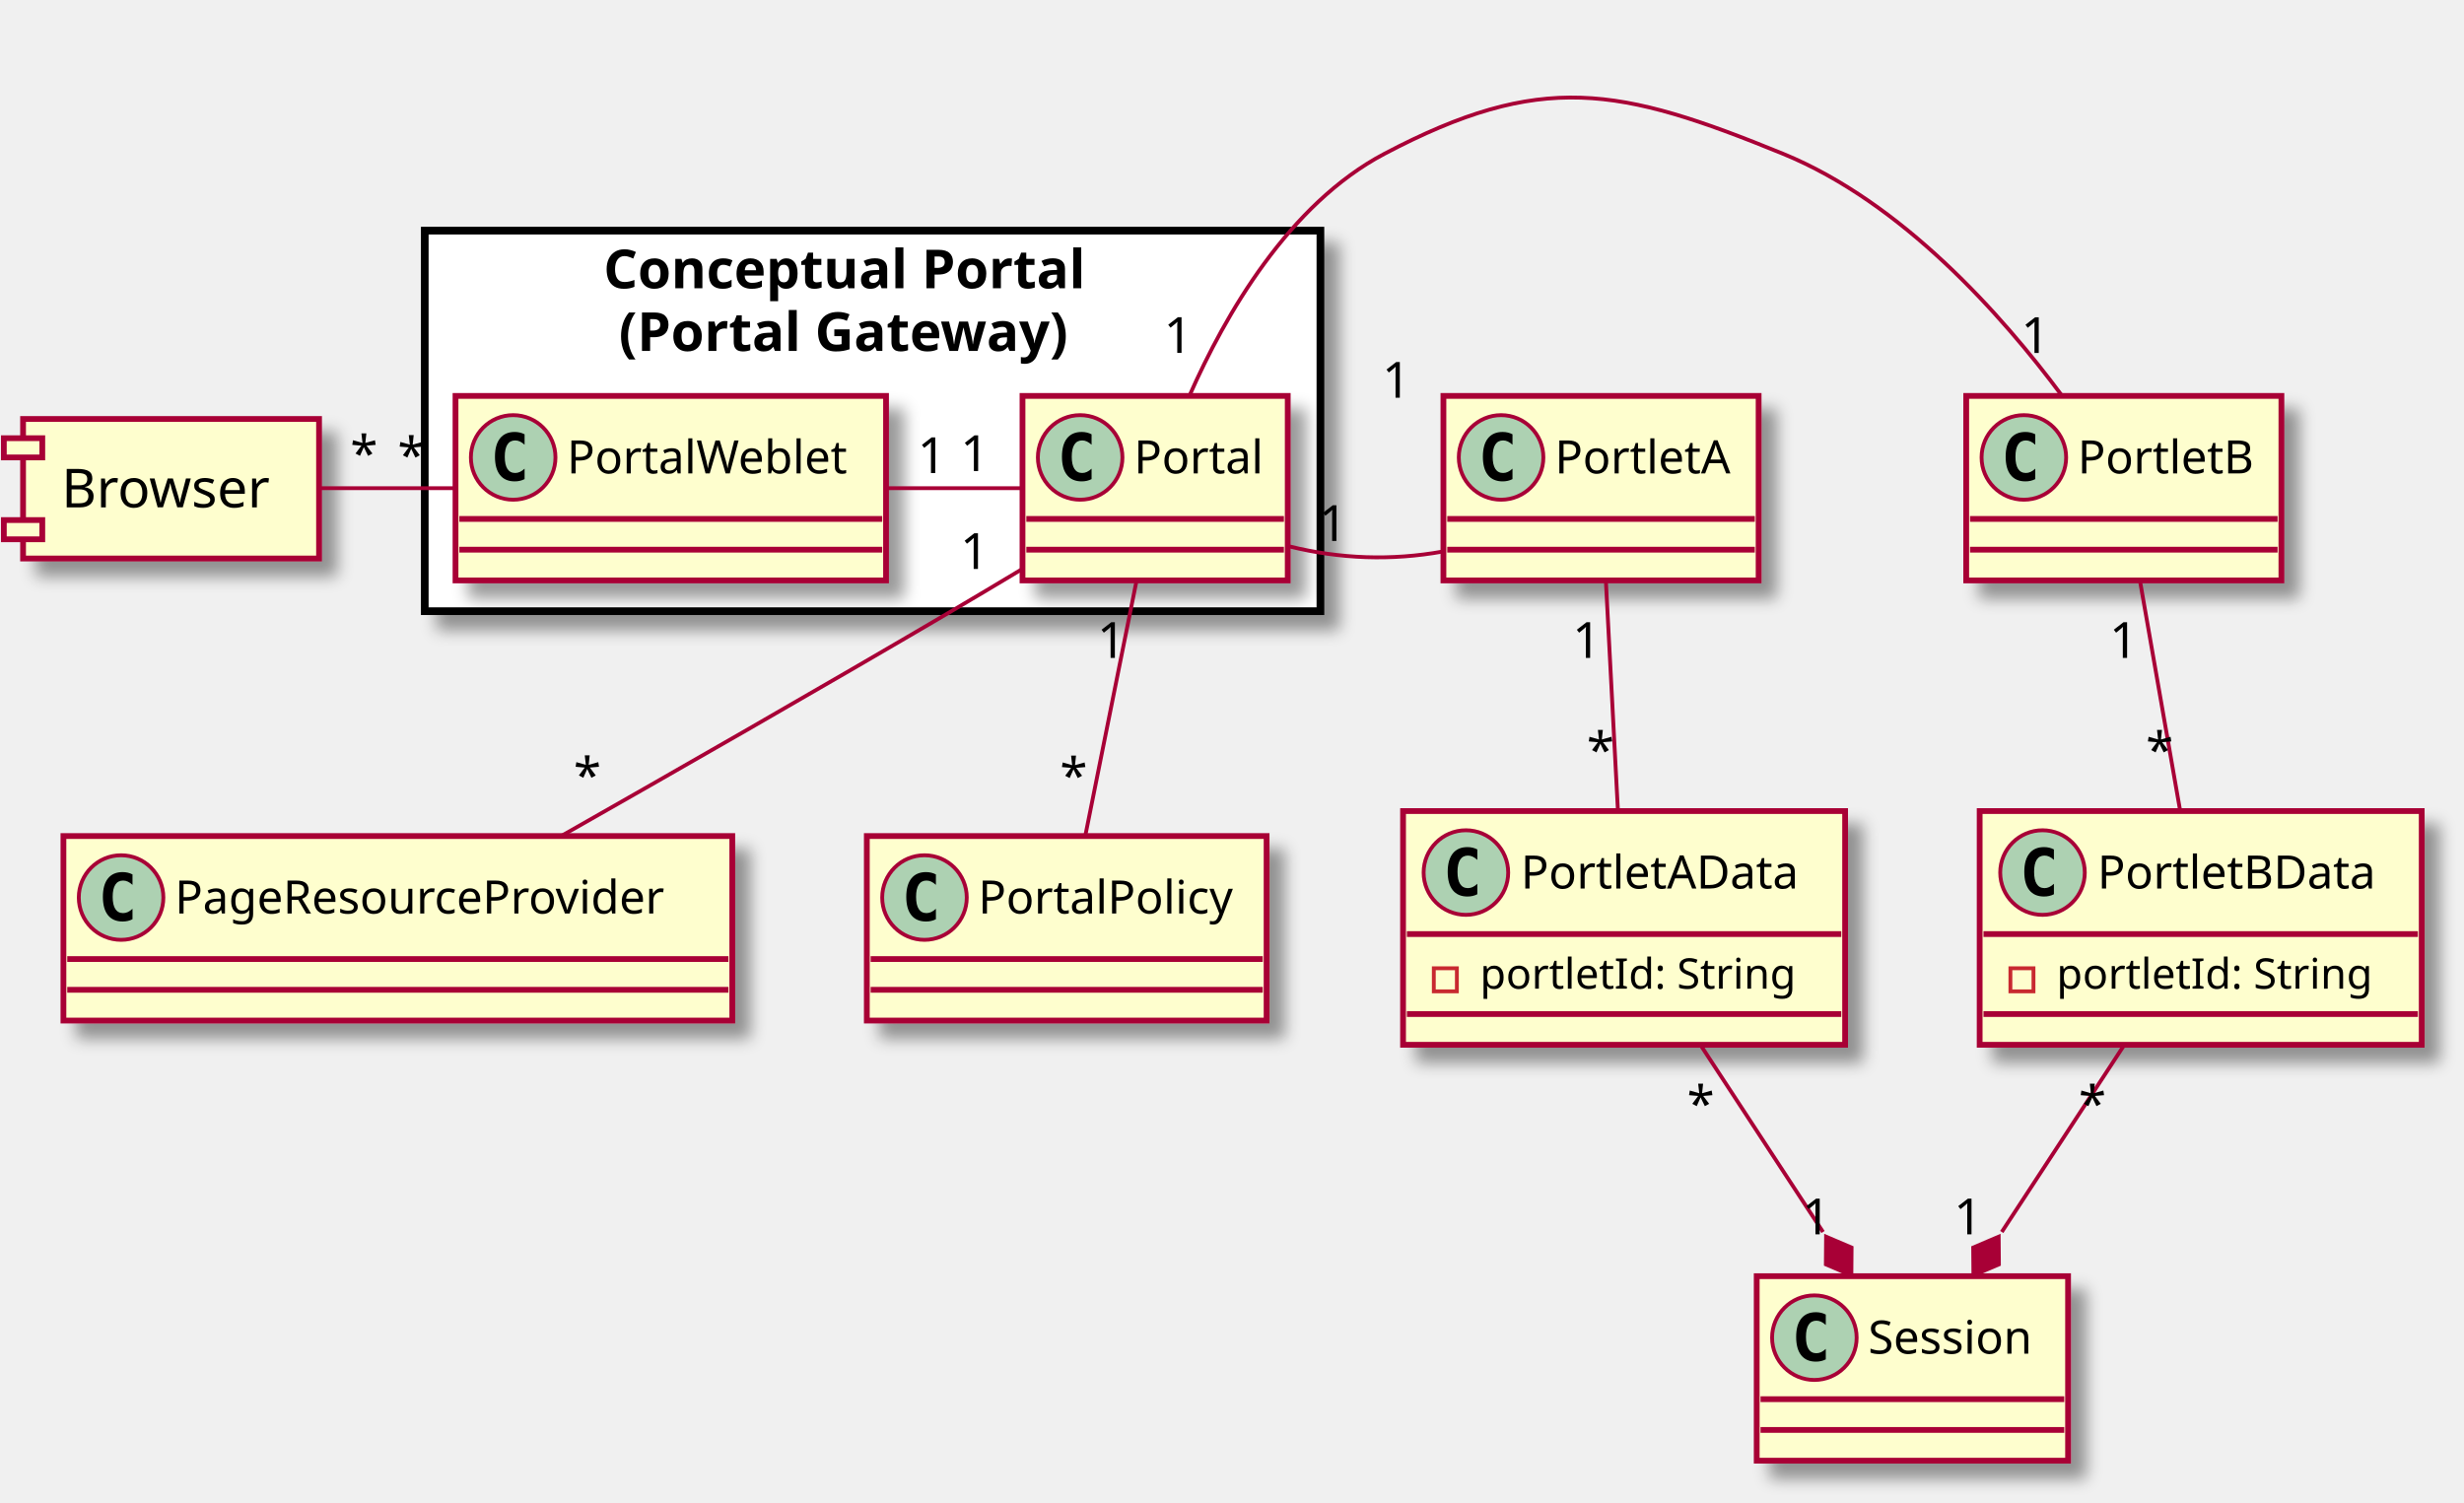
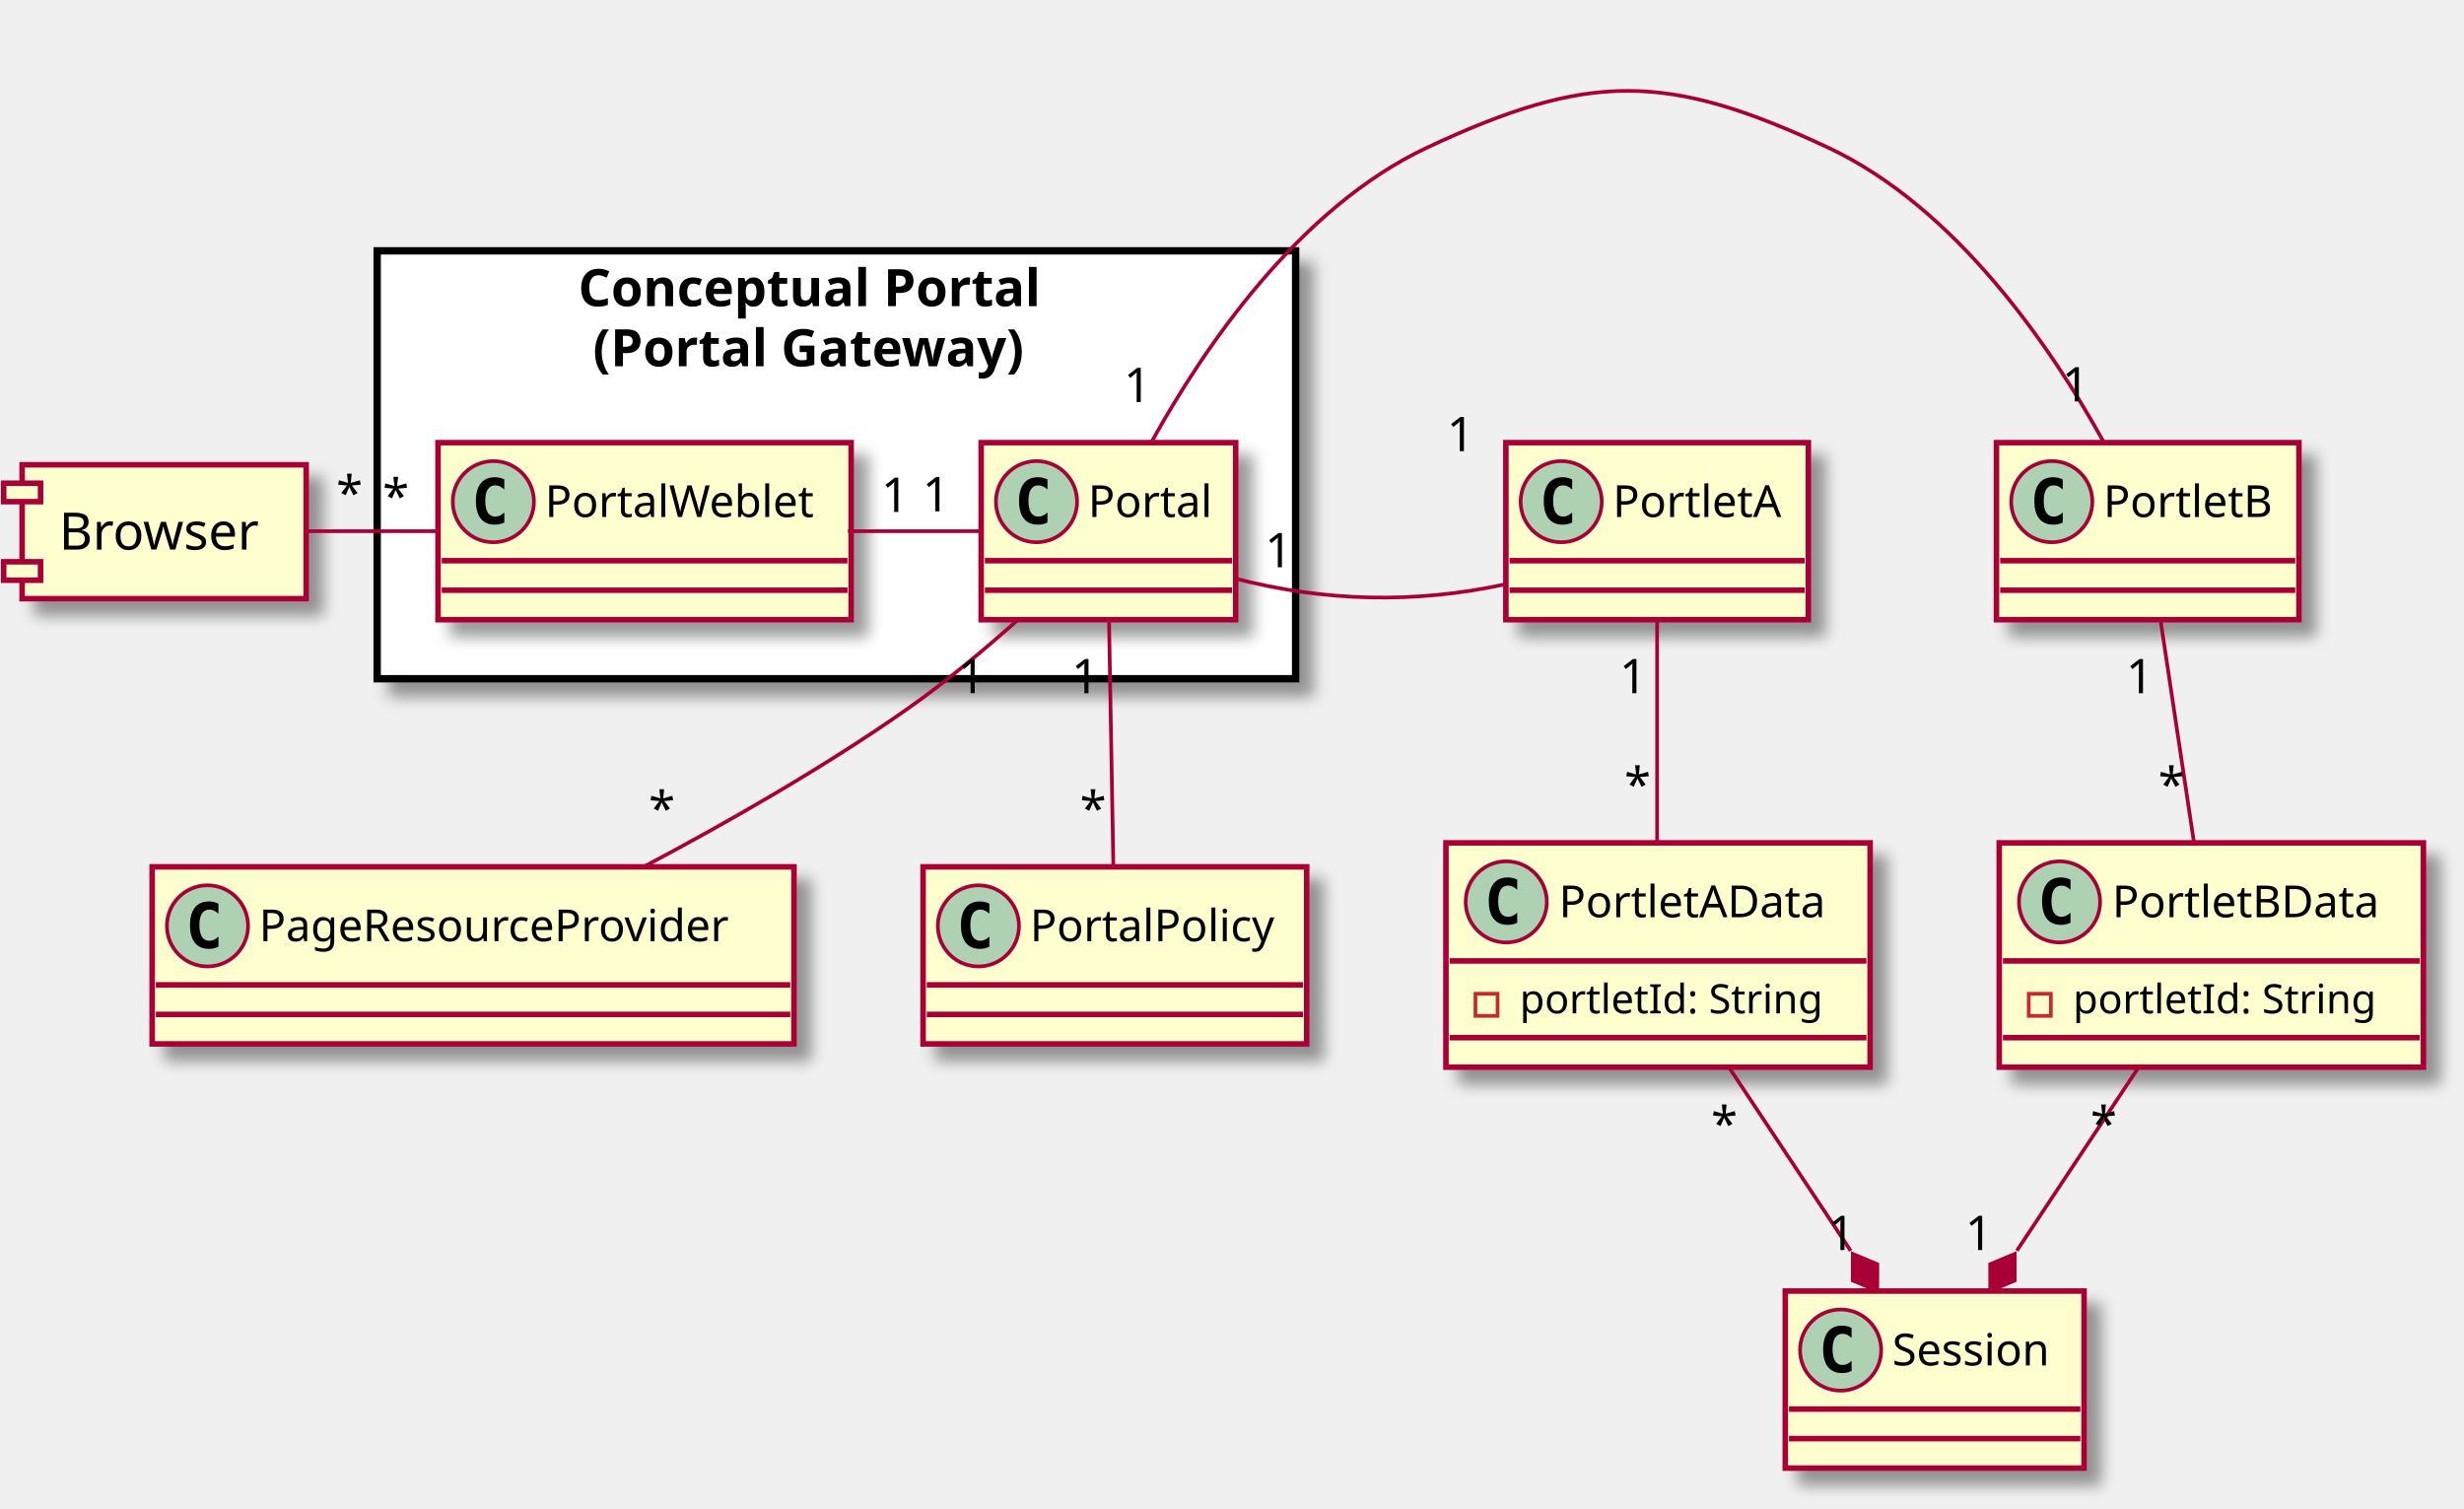
- <svg xmlns="http://www.w3.org/2000/svg" contentScriptType="application/ecmascript" contentStyleType="text/css" height="391px" preserveAspectRatio="none" style="width:641px;height:391px;" version="1.1" viewBox="0 0 641 391" width="641px" zoomAndPan="magnify">
+ <svg xmlns="http://www.w3.org/2000/svg" contentScriptType="application/ecmascript" contentStyleType="text/css" height="409px" preserveAspectRatio="none" style="width:668px;height:409px;" version="1.1" viewBox="0 0 668 409" width="668px" zoomAndPan="magnify">
  <defs>
    <filter height="300%" id="f1od8uv3n5yd5s" width="300%" x="-1" y="-1">
      <feGaussianBlur result="blurOut" stdDeviation="2.0" />
      <feColorMatrix in="blurOut" result="blurOut2" type="matrix" values="0 0 0 0 0 0 0 0 0 0 0 0 0 0 0 0 0 0 .4 0" />
      <feOffset dx="4.0" dy="4.0" in="blurOut2" result="blurOut3" />
      <feBlend in="SourceGraphic" in2="blurOut3" mode="normal" />
    </filter>
  </defs>
  <g>
-     <rect fill="#FFFFFF" filter="url(#f1od8uv3n5yd5s)" height="99" style="stroke: #000000; stroke-width: 2.0;" width="233" x="110.5" y="60" />
-     <text fill="#000000" font-family="sans-serif" font-size="14" font-weight="bold" lengthAdjust="spacingAndGlyphs" textLength="140" x="157" y="74.995">Conceptual Portal</text>
-     <text fill="#000000" font-family="sans-serif" font-size="14" font-weight="bold" lengthAdjust="spacingAndGlyphs" textLength="132" x="161" y="91.292">(Portal Gateway)</text>
-     <rect fill="#FEFECE" filter="url(#f1od8uv3n5yd5s)" height="48" id="Portal" style="stroke: #A80036; stroke-width: 1.5;" width="69" x="266" y="103" />
-     <ellipse cx="281" cy="119" fill="#ADD1B2" rx="11" ry="11" style="stroke: #A80036; stroke-width: 1.0;" />
-     <path d="M283.969,124.641 Q283.391,124.938 282.75,125.086 Q282.109,125.234 281.406,125.234 Q278.906,125.234 277.586,123.586 Q276.266,121.938 276.266,118.812 Q276.266,115.688 277.586,114.031 Q278.906,112.375 281.406,112.375 Q282.109,112.375 282.758,112.531 Q283.406,112.688 283.969,112.984 L283.969,115.703 Q283.344,115.125 282.75,114.852 Q282.156,114.578 281.531,114.578 Q280.188,114.578 279.5,115.648 Q278.812,116.719 278.812,118.812 Q278.812,120.906 279.5,121.977 Q280.188,123.047 281.531,123.047 Q282.156,123.047 282.75,122.773 Q283.344,122.5 283.969,121.922 L283.969,124.641 Z " />
-     <text fill="#000000" font-family="sans-serif" font-size="12" lengthAdjust="spacingAndGlyphs" textLength="37" x="295" y="123.154">Portal</text>
-     <line style="stroke: #A80036; stroke-width: 1.5;" x1="267" x2="334" y1="135" y2="135" />
-     <line style="stroke: #A80036; stroke-width: 1.5;" x1="267" x2="334" y1="143" y2="143" />
-     <rect fill="#FEFECE" filter="url(#f1od8uv3n5yd5s)" height="48" id="PortalWeblet" style="stroke: #A80036; stroke-width: 1.5;" width="112" x="118.5" y="103" />
-     <ellipse cx="133.5" cy="119" fill="#ADD1B2" rx="11" ry="11" style="stroke: #A80036; stroke-width: 1.0;" />
-     <path d="M136.469,124.641 Q135.891,124.938 135.25,125.086 Q134.609,125.234 133.906,125.234 Q131.406,125.234 130.086,123.586 Q128.766,121.938 128.766,118.812 Q128.766,115.688 130.086,114.031 Q131.406,112.375 133.906,112.375 Q134.609,112.375 135.258,112.531 Q135.906,112.688 136.469,112.984 L136.469,115.703 Q135.844,115.125 135.25,114.852 Q134.656,114.578 134.031,114.578 Q132.688,114.578 132,115.648 Q131.312,116.719 131.312,118.812 Q131.312,120.906 132,121.977 Q132.688,123.047 134.031,123.047 Q134.656,123.047 135.25,122.773 Q135.844,122.5 136.469,121.922 L136.469,124.641 Z " />
-     <text fill="#000000" font-family="sans-serif" font-size="12" lengthAdjust="spacingAndGlyphs" textLength="80" x="147.5" y="123.154">PortalWeblet</text>
-     <line style="stroke: #A80036; stroke-width: 1.5;" x1="119.5" x2="229.5" y1="135" y2="135" />
-     <line style="stroke: #A80036; stroke-width: 1.5;" x1="119.5" x2="229.5" y1="143" y2="143" />
-     <rect fill="#FEFECE" filter="url(#f1od8uv3n5yd5s)" height="48" id="PortletB" style="stroke: #A80036; stroke-width: 1.5;" width="82" x="511.5" y="103" />
-     <ellipse cx="526.5" cy="119" fill="#ADD1B2" rx="11" ry="11" style="stroke: #A80036; stroke-width: 1.0;" />
-     <path d="M529.469,124.641 Q528.891,124.938 528.25,125.086 Q527.609,125.234 526.906,125.234 Q524.406,125.234 523.086,123.586 Q521.766,121.938 521.766,118.812 Q521.766,115.688 523.086,114.031 Q524.406,112.375 526.906,112.375 Q527.609,112.375 528.258,112.531 Q528.906,112.688 529.469,112.984 L529.469,115.703 Q528.844,115.125 528.25,114.852 Q527.656,114.578 527.031,114.578 Q525.688,114.578 525,115.648 Q524.312,116.719 524.312,118.812 Q524.312,120.906 525,121.977 Q525.688,123.047 527.031,123.047 Q527.656,123.047 528.25,122.773 Q528.844,122.5 529.469,121.922 L529.469,124.641 Z " />
-     <text fill="#000000" font-family="sans-serif" font-size="12" lengthAdjust="spacingAndGlyphs" textLength="50" x="540.5" y="123.154">PortletB</text>
-     <line style="stroke: #A80036; stroke-width: 1.5;" x1="512.5" x2="592.5" y1="135" y2="135" />
-     <line style="stroke: #A80036; stroke-width: 1.5;" x1="512.5" x2="592.5" y1="143" y2="143" />
-     <rect fill="#FEFECE" filter="url(#f1od8uv3n5yd5s)" height="48" id="PortletA" style="stroke: #A80036; stroke-width: 1.5;" width="82" x="375.5" y="103" />
-     <ellipse cx="390.5" cy="119" fill="#ADD1B2" rx="11" ry="11" style="stroke: #A80036; stroke-width: 1.0;" />
-     <path d="M393.469,124.641 Q392.891,124.938 392.25,125.086 Q391.609,125.234 390.906,125.234 Q388.406,125.234 387.086,123.586 Q385.766,121.938 385.766,118.812 Q385.766,115.688 387.086,114.031 Q388.406,112.375 390.906,112.375 Q391.609,112.375 392.258,112.531 Q392.906,112.688 393.469,112.984 L393.469,115.703 Q392.844,115.125 392.25,114.852 Q391.656,114.578 391.031,114.578 Q389.688,114.578 389,115.648 Q388.312,116.719 388.312,118.812 Q388.312,120.906 389,121.977 Q389.688,123.047 391.031,123.047 Q391.656,123.047 392.25,122.773 Q392.844,122.5 393.469,121.922 L393.469,124.641 Z " />
-     <text fill="#000000" font-family="sans-serif" font-size="12" lengthAdjust="spacingAndGlyphs" textLength="50" x="404.5" y="123.154">PortletA</text>
-     <line style="stroke: #A80036; stroke-width: 1.5;" x1="376.5" x2="456.5" y1="135" y2="135" />
-     <line style="stroke: #A80036; stroke-width: 1.5;" x1="376.5" x2="456.5" y1="143" y2="143" />
-     <rect fill="#FEFECE" filter="url(#f1od8uv3n5yd5s)" height="60.805" id="PortletAData" style="stroke: #A80036; stroke-width: 1.5;" width="115" x="365" y="211" />
-     <ellipse cx="381.35" cy="227" fill="#ADD1B2" rx="11" ry="11" style="stroke: #A80036; stroke-width: 1.0;" />
-     <path d="M384.319,232.641 Q383.741,232.938 383.1,233.086 Q382.459,233.234 381.756,233.234 Q379.256,233.234 377.936,231.586 Q376.616,229.938 376.616,226.812 Q376.616,223.688 377.936,222.031 Q379.256,220.375 381.756,220.375 Q382.459,220.375 383.108,220.531 Q383.756,220.688 384.319,220.984 L384.319,223.703 Q383.694,223.125 383.1,222.852 Q382.506,222.578 381.881,222.578 Q380.538,222.578 379.85,223.648 Q379.163,224.719 379.163,226.812 Q379.163,228.906 379.85,229.977 Q380.538,231.047 381.881,231.047 Q382.506,231.047 383.1,230.773 Q383.694,230.5 384.319,229.922 L384.319,232.641 Z " />
-     <text fill="#000000" font-family="sans-serif" font-size="12" lengthAdjust="spacingAndGlyphs" textLength="80" x="395.65" y="231.154">PortletAData</text>
-     <line style="stroke: #A80036; stroke-width: 1.5;" x1="366" x2="479" y1="243" y2="243" />
-     <rect fill="none" height="6" style="stroke: #C82930; stroke-width: 1.0;" width="6" x="373" y="251.902" />
-     <text fill="#000000" font-family="sans-serif" font-size="11" lengthAdjust="spacingAndGlyphs" textLength="89" x="385" y="257.21">portletId: String</text>
-     <line style="stroke: #A80036; stroke-width: 1.5;" x1="366" x2="479" y1="263.805" y2="263.805" />
-     <rect fill="#FEFECE" filter="url(#f1od8uv3n5yd5s)" height="60.805" id="PortletBData" style="stroke: #A80036; stroke-width: 1.5;" width="115" x="515" y="211" />
-     <ellipse cx="531.35" cy="227" fill="#ADD1B2" rx="11" ry="11" style="stroke: #A80036; stroke-width: 1.0;" />
-     <path d="M534.319,232.641 Q533.741,232.938 533.1,233.086 Q532.459,233.234 531.756,233.234 Q529.256,233.234 527.936,231.586 Q526.616,229.938 526.616,226.812 Q526.616,223.688 527.936,222.031 Q529.256,220.375 531.756,220.375 Q532.459,220.375 533.108,220.531 Q533.756,220.688 534.319,220.984 L534.319,223.703 Q533.694,223.125 533.1,222.852 Q532.506,222.578 531.881,222.578 Q530.538,222.578 529.85,223.648 Q529.163,224.719 529.163,226.812 Q529.163,228.906 529.85,229.977 Q530.538,231.047 531.881,231.047 Q532.506,231.047 533.1,230.773 Q533.694,230.5 534.319,229.922 L534.319,232.641 Z " />
-     <text fill="#000000" font-family="sans-serif" font-size="12" lengthAdjust="spacingAndGlyphs" textLength="80" x="545.65" y="231.154">PortletBData</text>
-     <line style="stroke: #A80036; stroke-width: 1.5;" x1="516" x2="629" y1="243" y2="243" />
-     <rect fill="none" height="6" style="stroke: #C82930; stroke-width: 1.0;" width="6" x="523" y="251.902" />
-     <text fill="#000000" font-family="sans-serif" font-size="11" lengthAdjust="spacingAndGlyphs" textLength="89" x="535" y="257.21">portletId: String</text>
-     <line style="stroke: #A80036; stroke-width: 1.5;" x1="516" x2="629" y1="263.805" y2="263.805" />
-     <rect fill="#FEFECE" filter="url(#f1od8uv3n5yd5s)" height="48" id="Session" style="stroke: #A80036; stroke-width: 1.5;" width="81" x="457" y="332" />
-     <ellipse cx="472" cy="348" fill="#ADD1B2" rx="11" ry="11" style="stroke: #A80036; stroke-width: 1.0;" />
-     <path d="M474.969,353.641 Q474.391,353.938 473.75,354.086 Q473.109,354.234 472.406,354.234 Q469.906,354.234 468.586,352.586 Q467.266,350.938 467.266,347.812 Q467.266,344.688 468.586,343.031 Q469.906,341.375 472.406,341.375 Q473.109,341.375 473.758,341.531 Q474.406,341.688 474.969,341.984 L474.969,344.703 Q474.344,344.125 473.75,343.852 Q473.156,343.578 472.531,343.578 Q471.188,343.578 470.5,344.648 Q469.812,345.719 469.812,347.812 Q469.812,349.906 470.5,350.977 Q471.188,352.047 472.531,352.047 Q473.156,352.047 473.75,351.773 Q474.344,351.5 474.969,350.922 L474.969,353.641 Z " />
-     <text fill="#000000" font-family="sans-serif" font-size="12" lengthAdjust="spacingAndGlyphs" textLength="49" x="486" y="352.154">Session</text>
-     <line style="stroke: #A80036; stroke-width: 1.5;" x1="458" x2="537" y1="364" y2="364" />
-     <line style="stroke: #A80036; stroke-width: 1.5;" x1="458" x2="537" y1="372" y2="372" />
-     <rect fill="#FEFECE" filter="url(#f1od8uv3n5yd5s)" height="36.297" style="stroke: #A80036; stroke-width: 1.5;" width="77" x="6" y="109" />
-     <rect fill="#FEFECE" height="5" style="stroke: #A80036; stroke-width: 1.5;" width="10" x="1" y="114" />
-     <rect fill="#FEFECE" height="5" style="stroke: #A80036; stroke-width: 1.5;" width="10" x="1" y="135.297" />
-     <text fill="#000000" font-family="sans-serif" font-size="14" lengthAdjust="spacingAndGlyphs" textLength="57" x="16" y="131.995">Browser</text>
-     <rect fill="#FEFECE" filter="url(#f1od8uv3n5yd5s)" height="48" id="PageResourceProvider" style="stroke: #A80036; stroke-width: 1.5;" width="174" x="16.5" y="217.5" />
-     <ellipse cx="31.5" cy="233.5" fill="#ADD1B2" rx="11" ry="11" style="stroke: #A80036; stroke-width: 1.0;" />
-     <path d="M34.469,239.141 Q33.891,239.438 33.25,239.586 Q32.609,239.734 31.906,239.734 Q29.406,239.734 28.086,238.086 Q26.766,236.438 26.766,233.312 Q26.766,230.188 28.086,228.531 Q29.406,226.875 31.906,226.875 Q32.609,226.875 33.258,227.031 Q33.906,227.188 34.469,227.484 L34.469,230.203 Q33.844,229.625 33.25,229.352 Q32.656,229.078 32.031,229.078 Q30.688,229.078 30,230.148 Q29.312,231.219 29.312,233.312 Q29.312,235.406 30,236.477 Q30.688,237.547 32.031,237.547 Q32.656,237.547 33.25,237.273 Q33.844,237 34.469,236.422 L34.469,239.141 Z " />
-     <text fill="#000000" font-family="sans-serif" font-size="12" lengthAdjust="spacingAndGlyphs" textLength="142" x="45.5" y="237.654">PageResourceProvider</text>
-     <line style="stroke: #A80036; stroke-width: 1.5;" x1="17.5" x2="189.5" y1="249.5" y2="249.5" />
-     <line style="stroke: #A80036; stroke-width: 1.5;" x1="17.5" x2="189.5" y1="257.5" y2="257.5" />
-     <rect fill="#FEFECE" filter="url(#f1od8uv3n5yd5s)" height="48" id="PortalPolicy" style="stroke: #A80036; stroke-width: 1.5;" width="104" x="225.5" y="217.5" />
-     <ellipse cx="240.5" cy="233.5" fill="#ADD1B2" rx="11" ry="11" style="stroke: #A80036; stroke-width: 1.0;" />
-     <path d="M243.469,239.141 Q242.891,239.438 242.25,239.586 Q241.609,239.734 240.906,239.734 Q238.406,239.734 237.086,238.086 Q235.766,236.438 235.766,233.312 Q235.766,230.188 237.086,228.531 Q238.406,226.875 240.906,226.875 Q241.609,226.875 242.258,227.031 Q242.906,227.188 243.469,227.484 L243.469,230.203 Q242.844,229.625 242.25,229.352 Q241.656,229.078 241.031,229.078 Q239.688,229.078 239,230.148 Q238.312,231.219 238.312,233.312 Q238.312,235.406 239,236.477 Q239.688,237.547 241.031,237.547 Q241.656,237.547 242.25,237.273 Q242.844,237 243.469,236.422 L243.469,239.141 Z " />
-     <text fill="#000000" font-family="sans-serif" font-size="12" lengthAdjust="spacingAndGlyphs" textLength="72" x="254.5" y="237.654">PortalPolicy</text>
-     <line style="stroke: #A80036; stroke-width: 1.5;" x1="226.5" x2="328.5" y1="249.5" y2="249.5" />
-     <line style="stroke: #A80036; stroke-width: 1.5;" x1="226.5" x2="328.5" y1="257.5" y2="257.5" />
-     <path d="M230.609,127 C242.349,127 254.088,127 265.828,127 " fill="none" id="PortalWeblet-Portal" style="stroke: #A80036; stroke-width: 1.0;" />
-     <text fill="#000000" font-family="sans-serif" font-size="13" lengthAdjust="spacingAndGlyphs" textLength="8" x="238.687" y="123.068">1</text>
-     <text fill="#000000" font-family="sans-serif" font-size="13" lengthAdjust="spacingAndGlyphs" textLength="8" x="249.851" y="122.534">1</text>
-     <path d="M83.094,127 C94.877,127 106.659,127 118.442,127 " fill="none" id="Browser-PortalWeblet" style="stroke: #A80036; stroke-width: 1.0;" />
-     <text fill="#000000" font-family="sans-serif" font-size="13" lengthAdjust="spacingAndGlyphs" textLength="7" x="91.118" y="122.622">*</text>
-     <text fill="#000000" font-family="sans-serif" font-size="13" lengthAdjust="spacingAndGlyphs" textLength="7" x="103.439" y="123.068">*</text>
-     <path d="M309.484,102.832 C318.689,81.958 335.212,53.145 360.167,40 C400.931,18.527 421.183,22.57 463.833,40 C494.777,52.645 520.754,81.872 536.435,102.965 " fill="none" id="Portal-PortletB" style="stroke: #A80036; stroke-width: 1.0;" />
-     <text fill="#000000" font-family="sans-serif" font-size="13" lengthAdjust="spacingAndGlyphs" textLength="8" x="302.761" y="91.801">1</text>
-     <text fill="#000000" font-family="sans-serif" font-size="13" lengthAdjust="spacingAndGlyphs" textLength="8" x="525.762" y="91.829">1</text>
-     <path d="M335.391,142.143 C348.698,145.433 362.005,145.882 375.312,143.488 " fill="none" id="Portal-PortletA" style="stroke: #A80036; stroke-width: 1.0;" />
-     <text fill="#000000" font-family="sans-serif" font-size="13" lengthAdjust="spacingAndGlyphs" textLength="8" x="343.047" y="140.727">1</text>
-     <text fill="#000000" font-family="sans-serif" font-size="13" lengthAdjust="spacingAndGlyphs" textLength="8" x="359.545" y="103.468">1</text>
-     <path d="M417.758,151.003 C418.672,168.446 419.916,192.191 420.901,210.982 " fill="none" id="PortletA-PortletAData" style="stroke: #A80036; stroke-width: 1.0;" />
-     <text fill="#000000" font-family="sans-serif" font-size="13" lengthAdjust="spacingAndGlyphs" textLength="8" x="409.055" y="171.16">1</text>
-     <text fill="#000000" font-family="sans-serif" font-size="13" lengthAdjust="spacingAndGlyphs" textLength="7" x="412.785" y="199.768">*</text>
-     <path d="M556.693,151.003 C559.74,168.446 563.887,192.191 567.169,210.982 " fill="none" id="PortletB-PortletBData" style="stroke: #A80036; stroke-width: 1.0;" />
-     <text fill="#000000" font-family="sans-serif" font-size="13" lengthAdjust="spacingAndGlyphs" textLength="8" x="548.742" y="171.16">1</text>
-     <text fill="#000000" font-family="sans-serif" font-size="13" lengthAdjust="spacingAndGlyphs" textLength="7" x="558.238" y="199.768">*</text>
-     <path d="M442.599,272.184 C452.349,287.07 464.117,305.035 474.252,320.509 " fill="none" id="PortletAData-Session" style="stroke: #A80036; stroke-width: 1.0;" />
-     <polygon fill="#A80036" points="481.625,331.763,481.683,324.553,475.049,321.725,474.991,328.936,481.625,331.763" style="stroke: #A80036; stroke-width: 1.0;" />
-     <text fill="#000000" font-family="sans-serif" font-size="13" lengthAdjust="spacingAndGlyphs" textLength="7" x="438.866" y="291.8">*</text>
-     <text fill="#000000" font-family="sans-serif" font-size="13" lengthAdjust="spacingAndGlyphs" textLength="8" x="468.78" y="321.111">1</text>
-     <path d="M552.401,272.184 C542.651,287.07 530.883,305.035 520.748,320.509 " fill="none" id="PortletBData-Session" style="stroke: #A80036; stroke-width: 1.0;" />
-     <polygon fill="#A80036" points="513.375,331.763,520.009,328.936,519.951,321.725,513.317,324.553,513.375,331.763" style="stroke: #A80036; stroke-width: 1.0;" />
-     <text fill="#000000" font-family="sans-serif" font-size="13" lengthAdjust="spacingAndGlyphs" textLength="7" x="540.755" y="291.8">*</text>
-     <text fill="#000000" font-family="sans-serif" font-size="13" lengthAdjust="spacingAndGlyphs" textLength="8" x="508.27" y="321.111">1</text>
-     <path d="M265.787,148.114 C259.706,151.768 253.429,155.512 247.5,159 C213.601,178.941 174.912,201.072 146.179,217.388 " fill="none" id="Portal-PageResourceProvider" style="stroke: #A80036; stroke-width: 1.0;" />
-     <text fill="#000000" font-family="sans-serif" font-size="13" lengthAdjust="spacingAndGlyphs" textLength="8" x="249.802" y="148.003">1</text>
-     <text fill="#000000" font-family="sans-serif" font-size="13" lengthAdjust="spacingAndGlyphs" textLength="7" x="149.219" y="206.371">*</text>
-     <path d="M295.678,151.003 C291.779,170.413 286.313,197.627 282.394,217.134 " fill="none" id="Portal-PortalPolicy" style="stroke: #A80036; stroke-width: 1.0;" />
-     <text fill="#000000" font-family="sans-serif" font-size="13" lengthAdjust="spacingAndGlyphs" textLength="8" x="285.418" y="171.16">1</text>
-     <text fill="#000000" font-family="sans-serif" font-size="13" lengthAdjust="spacingAndGlyphs" textLength="7" x="275.734" y="206.45">*</text>
+     <rect fill="#FFFFFF" filter="url(#f1od8uv3n5yd5s)" height="116" style="stroke: #000000; stroke-width: 2.0;" width="249" x="102.25" y="68" />
+     <text fill="#000000" font-family="sans-serif" font-size="14" font-weight="bold" lengthAdjust="spacingAndGlyphs" textLength="140" x="156.75" y="82.995">Conceptual Portal</text>
+     <text fill="#000000" font-family="sans-serif" font-size="14" font-weight="bold" lengthAdjust="spacingAndGlyphs" textLength="132" x="160.75" y="99.292">(Portal Gateway)</text>
+     <rect fill="#FEFECE" filter="url(#f1od8uv3n5yd5s)" height="48" id="Portal" style="stroke: #A80036; stroke-width: 1.5;" width="69" x="266" y="120" />
+     <ellipse cx="281" cy="136" fill="#ADD1B2" rx="11" ry="11" style="stroke: #A80036; stroke-width: 1.0;" />
+     <path d="M283.969,141.641 Q283.391,141.938 282.75,142.086 Q282.109,142.234 281.406,142.234 Q278.906,142.234 277.586,140.586 Q276.266,138.938 276.266,135.812 Q276.266,132.688 277.586,131.031 Q278.906,129.375 281.406,129.375 Q282.109,129.375 282.758,129.531 Q283.406,129.688 283.969,129.984 L283.969,132.703 Q283.344,132.125 282.75,131.852 Q282.156,131.578 281.531,131.578 Q280.188,131.578 279.5,132.648 Q278.812,133.719 278.812,135.812 Q278.812,137.906 279.5,138.977 Q280.188,140.047 281.531,140.047 Q282.156,140.047 282.75,139.773 Q283.344,139.5 283.969,138.922 L283.969,141.641 Z " />
+     <text fill="#000000" font-family="sans-serif" font-size="12" lengthAdjust="spacingAndGlyphs" textLength="37" x="295" y="140.154">Portal</text>
+     <line style="stroke: #A80036; stroke-width: 1.5;" x1="267" x2="334" y1="152" y2="152" />
+     <line style="stroke: #A80036; stroke-width: 1.5;" x1="267" x2="334" y1="160" y2="160" />
+     <rect fill="#FEFECE" filter="url(#f1od8uv3n5yd5s)" height="48" id="PortalWeblet" style="stroke: #A80036; stroke-width: 1.5;" width="112" x="118.75" y="120" />
+     <ellipse cx="133.75" cy="136" fill="#ADD1B2" rx="11" ry="11" style="stroke: #A80036; stroke-width: 1.0;" />
+     <path d="M136.719,141.641 Q136.141,141.938 135.5,142.086 Q134.859,142.234 134.156,142.234 Q131.656,142.234 130.336,140.586 Q129.016,138.938 129.016,135.812 Q129.016,132.688 130.336,131.031 Q131.656,129.375 134.156,129.375 Q134.859,129.375 135.508,129.531 Q136.156,129.688 136.719,129.984 L136.719,132.703 Q136.094,132.125 135.5,131.852 Q134.906,131.578 134.281,131.578 Q132.938,131.578 132.25,132.648 Q131.562,133.719 131.562,135.812 Q131.562,137.906 132.25,138.977 Q132.938,140.047 134.281,140.047 Q134.906,140.047 135.5,139.773 Q136.094,139.5 136.719,138.922 L136.719,141.641 Z " />
+     <text fill="#000000" font-family="sans-serif" font-size="12" lengthAdjust="spacingAndGlyphs" textLength="80" x="147.75" y="140.154">PortalWeblet</text>
+     <line style="stroke: #A80036; stroke-width: 1.5;" x1="119.75" x2="229.75" y1="152" y2="152" />
+     <line style="stroke: #A80036; stroke-width: 1.5;" x1="119.75" x2="229.75" y1="160" y2="160" />
+     <rect fill="#FEFECE" filter="url(#f1od8uv3n5yd5s)" height="48" id="PortletB" style="stroke: #A80036; stroke-width: 1.5;" width="82" x="541.25" y="120" />
+     <ellipse cx="556.25" cy="136" fill="#ADD1B2" rx="11" ry="11" style="stroke: #A80036; stroke-width: 1.0;" />
+     <path d="M559.219,141.641 Q558.641,141.938 558,142.086 Q557.359,142.234 556.656,142.234 Q554.156,142.234 552.836,140.586 Q551.516,138.938 551.516,135.812 Q551.516,132.688 552.836,131.031 Q554.156,129.375 556.656,129.375 Q557.359,129.375 558.008,129.531 Q558.656,129.688 559.219,129.984 L559.219,132.703 Q558.594,132.125 558,131.852 Q557.406,131.578 556.781,131.578 Q555.438,131.578 554.75,132.648 Q554.062,133.719 554.062,135.812 Q554.062,137.906 554.75,138.977 Q555.438,140.047 556.781,140.047 Q557.406,140.047 558,139.773 Q558.594,139.5 559.219,138.922 L559.219,141.641 Z " />
+     <text fill="#000000" font-family="sans-serif" font-size="12" lengthAdjust="spacingAndGlyphs" textLength="50" x="570.25" y="140.154">PortletB</text>
+     <line style="stroke: #A80036; stroke-width: 1.5;" x1="542.25" x2="622.25" y1="152" y2="152" />
+     <line style="stroke: #A80036; stroke-width: 1.5;" x1="542.25" x2="622.25" y1="160" y2="160" />
+     <rect fill="#FEFECE" filter="url(#f1od8uv3n5yd5s)" height="48" id="PortletA" style="stroke: #A80036; stroke-width: 1.5;" width="82" x="408.25" y="120" />
+     <ellipse cx="423.25" cy="136" fill="#ADD1B2" rx="11" ry="11" style="stroke: #A80036; stroke-width: 1.0;" />
+     <path d="M426.219,141.641 Q425.641,141.938 425,142.086 Q424.359,142.234 423.656,142.234 Q421.156,142.234 419.836,140.586 Q418.516,138.938 418.516,135.812 Q418.516,132.688 419.836,131.031 Q421.156,129.375 423.656,129.375 Q424.359,129.375 425.008,129.531 Q425.656,129.688 426.219,129.984 L426.219,132.703 Q425.594,132.125 425,131.852 Q424.406,131.578 423.781,131.578 Q422.438,131.578 421.75,132.648 Q421.062,133.719 421.062,135.812 Q421.062,137.906 421.75,138.977 Q422.438,140.047 423.781,140.047 Q424.406,140.047 425,139.773 Q425.594,139.5 426.219,138.922 L426.219,141.641 Z " />
+     <text fill="#000000" font-family="sans-serif" font-size="12" lengthAdjust="spacingAndGlyphs" textLength="50" x="437.25" y="140.154">PortletA</text>
+     <line style="stroke: #A80036; stroke-width: 1.5;" x1="409.25" x2="489.25" y1="152" y2="152" />
+     <line style="stroke: #A80036; stroke-width: 1.5;" x1="409.25" x2="489.25" y1="160" y2="160" />
+     <rect fill="#FEFECE" filter="url(#f1od8uv3n5yd5s)" height="60.805" id="PortletAData" style="stroke: #A80036; stroke-width: 1.5;" width="115" x="392" y="228.5" />
+     <ellipse cx="408.35" cy="244.5" fill="#ADD1B2" rx="11" ry="11" style="stroke: #A80036; stroke-width: 1.0;" />
+     <path d="M411.319,250.141 Q410.741,250.438 410.1,250.586 Q409.459,250.734 408.756,250.734 Q406.256,250.734 404.936,249.086 Q403.616,247.438 403.616,244.312 Q403.616,241.188 404.936,239.531 Q406.256,237.875 408.756,237.875 Q409.459,237.875 410.108,238.031 Q410.756,238.188 411.319,238.484 L411.319,241.203 Q410.694,240.625 410.1,240.352 Q409.506,240.078 408.881,240.078 Q407.538,240.078 406.85,241.148 Q406.163,242.219 406.163,244.312 Q406.163,246.406 406.85,247.477 Q407.538,248.547 408.881,248.547 Q409.506,248.547 410.1,248.273 Q410.694,248 411.319,247.422 L411.319,250.141 Z " />
+     <text fill="#000000" font-family="sans-serif" font-size="12" lengthAdjust="spacingAndGlyphs" textLength="80" x="422.65" y="248.654">PortletAData</text>
+     <line style="stroke: #A80036; stroke-width: 1.5;" x1="393" x2="506" y1="260.5" y2="260.5" />
+     <rect fill="none" height="6" style="stroke: #C82930; stroke-width: 1.0;" width="6" x="400" y="269.402" />
+     <text fill="#000000" font-family="sans-serif" font-size="11" lengthAdjust="spacingAndGlyphs" textLength="89" x="412" y="274.71">portletId: String</text>
+     <line style="stroke: #A80036; stroke-width: 1.5;" x1="393" x2="506" y1="281.305" y2="281.305" />
+     <rect fill="#FEFECE" filter="url(#f1od8uv3n5yd5s)" height="60.805" id="PortletBData" style="stroke: #A80036; stroke-width: 1.5;" width="115" x="542" y="228.5" />
+     <ellipse cx="558.35" cy="244.5" fill="#ADD1B2" rx="11" ry="11" style="stroke: #A80036; stroke-width: 1.0;" />
+     <path d="M561.319,250.141 Q560.741,250.438 560.1,250.586 Q559.459,250.734 558.756,250.734 Q556.256,250.734 554.936,249.086 Q553.616,247.438 553.616,244.312 Q553.616,241.188 554.936,239.531 Q556.256,237.875 558.756,237.875 Q559.459,237.875 560.108,238.031 Q560.756,238.188 561.319,238.484 L561.319,241.203 Q560.694,240.625 560.1,240.352 Q559.506,240.078 558.881,240.078 Q557.538,240.078 556.85,241.148 Q556.163,242.219 556.163,244.312 Q556.163,246.406 556.85,247.477 Q557.538,248.547 558.881,248.547 Q559.506,248.547 560.1,248.273 Q560.694,248 561.319,247.422 L561.319,250.141 Z " />
+     <text fill="#000000" font-family="sans-serif" font-size="12" lengthAdjust="spacingAndGlyphs" textLength="80" x="572.65" y="248.654">PortletBData</text>
+     <line style="stroke: #A80036; stroke-width: 1.5;" x1="543" x2="656" y1="260.5" y2="260.5" />
+     <rect fill="none" height="6" style="stroke: #C82930; stroke-width: 1.0;" width="6" x="550" y="269.402" />
+     <text fill="#000000" font-family="sans-serif" font-size="11" lengthAdjust="spacingAndGlyphs" textLength="89" x="562" y="274.71">portletId: String</text>
+     <line style="stroke: #A80036; stroke-width: 1.5;" x1="543" x2="656" y1="281.305" y2="281.305" />
+     <rect fill="#FEFECE" filter="url(#f1od8uv3n5yd5s)" height="48" id="Session" style="stroke: #A80036; stroke-width: 1.5;" width="81" x="484" y="350" />
+     <ellipse cx="499" cy="366" fill="#ADD1B2" rx="11" ry="11" style="stroke: #A80036; stroke-width: 1.0;" />
+     <path d="M501.969,371.641 Q501.391,371.938 500.75,372.086 Q500.109,372.234 499.406,372.234 Q496.906,372.234 495.586,370.586 Q494.266,368.938 494.266,365.812 Q494.266,362.688 495.586,361.031 Q496.906,359.375 499.406,359.375 Q500.109,359.375 500.758,359.531 Q501.406,359.688 501.969,359.984 L501.969,362.703 Q501.344,362.125 500.75,361.852 Q500.156,361.578 499.531,361.578 Q498.188,361.578 497.5,362.648 Q496.812,363.719 496.812,365.812 Q496.812,367.906 497.5,368.977 Q498.188,370.047 499.531,370.047 Q500.156,370.047 500.75,369.773 Q501.344,369.5 501.969,368.922 L501.969,371.641 Z " />
+     <text fill="#000000" font-family="sans-serif" font-size="12" lengthAdjust="spacingAndGlyphs" textLength="49" x="513" y="370.154">Session</text>
+     <line style="stroke: #A80036; stroke-width: 1.5;" x1="485" x2="564" y1="382" y2="382" />
+     <line style="stroke: #A80036; stroke-width: 1.5;" x1="485" x2="564" y1="390" y2="390" />
+     <rect fill="#FEFECE" filter="url(#f1od8uv3n5yd5s)" height="36.297" style="stroke: #A80036; stroke-width: 1.5;" width="77" x="6" y="126" />
+     <rect fill="#FEFECE" height="5" style="stroke: #A80036; stroke-width: 1.5;" width="10" x="1" y="131" />
+     <rect fill="#FEFECE" height="5" style="stroke: #A80036; stroke-width: 1.5;" width="10" x="1" y="152.297" />
+     <text fill="#000000" font-family="sans-serif" font-size="14" lengthAdjust="spacingAndGlyphs" textLength="57" x="16" y="148.995">Browser</text>
+     <rect fill="#FEFECE" filter="url(#f1od8uv3n5yd5s)" height="48" id="PageResourceProvider" style="stroke: #A80036; stroke-width: 1.5;" width="174" x="41.25" y="235" />
+     <ellipse cx="56.25" cy="251" fill="#ADD1B2" rx="11" ry="11" style="stroke: #A80036; stroke-width: 1.0;" />
+     <path d="M59.219,256.641 Q58.641,256.938 58,257.086 Q57.359,257.234 56.656,257.234 Q54.156,257.234 52.836,255.586 Q51.516,253.938 51.516,250.812 Q51.516,247.688 52.836,246.031 Q54.156,244.375 56.656,244.375 Q57.359,244.375 58.008,244.531 Q58.656,244.688 59.219,244.984 L59.219,247.703 Q58.594,247.125 58,246.852 Q57.406,246.578 56.781,246.578 Q55.438,246.578 54.75,247.648 Q54.062,248.719 54.062,250.812 Q54.062,252.906 54.75,253.977 Q55.438,255.047 56.781,255.047 Q57.406,255.047 58,254.773 Q58.594,254.5 59.219,253.922 L59.219,256.641 Z " />
+     <text fill="#000000" font-family="sans-serif" font-size="12" lengthAdjust="spacingAndGlyphs" textLength="142" x="70.25" y="255.154">PageResourceProvider</text>
+     <line style="stroke: #A80036; stroke-width: 1.5;" x1="42.25" x2="214.25" y1="267" y2="267" />
+     <line style="stroke: #A80036; stroke-width: 1.5;" x1="42.25" x2="214.25" y1="275" y2="275" />
+     <rect fill="#FEFECE" filter="url(#f1od8uv3n5yd5s)" height="48" id="PortalPolicy" style="stroke: #A80036; stroke-width: 1.5;" width="104" x="250.25" y="235" />
+     <ellipse cx="265.25" cy="251" fill="#ADD1B2" rx="11" ry="11" style="stroke: #A80036; stroke-width: 1.0;" />
+     <path d="M268.219,256.641 Q267.641,256.938 267,257.086 Q266.359,257.234 265.656,257.234 Q263.156,257.234 261.836,255.586 Q260.516,253.938 260.516,250.812 Q260.516,247.688 261.836,246.031 Q263.156,244.375 265.656,244.375 Q266.359,244.375 267.008,244.531 Q267.656,244.688 268.219,244.984 L268.219,247.703 Q267.594,247.125 267,246.852 Q266.406,246.578 265.781,246.578 Q264.438,246.578 263.75,247.648 Q263.062,248.719 263.062,250.812 Q263.062,252.906 263.75,253.977 Q264.438,255.047 265.781,255.047 Q266.406,255.047 267,254.773 Q267.594,254.5 268.219,253.922 L268.219,256.641 Z " />
+     <text fill="#000000" font-family="sans-serif" font-size="12" lengthAdjust="spacingAndGlyphs" textLength="72" x="279.25" y="255.154">PortalPolicy</text>
+     <line style="stroke: #A80036; stroke-width: 1.5;" x1="251.25" x2="353.25" y1="267" y2="267" />
+     <line style="stroke: #A80036; stroke-width: 1.5;" x1="251.25" x2="353.25" y1="275" y2="275" />
+     <path d="M229.867,144 C241.873,144 253.878,144 265.883,144 " fill="none" id="PortalWeblet-Portal" style="stroke: #A80036; stroke-width: 1.0;" />
+     <text fill="#000000" font-family="sans-serif" font-size="13" lengthAdjust="spacingAndGlyphs" textLength="8" x="238.919" y="138.775">1</text>
+     <text fill="#000000" font-family="sans-serif" font-size="13" lengthAdjust="spacingAndGlyphs" textLength="8" x="250.074" y="138.617">1</text>
+     <path d="M82.59,144 C94.525,144 106.46,144 118.395,144 " fill="none" id="Browser-PortalWeblet" style="stroke: #A80036; stroke-width: 1.0;" />
+     <text fill="#000000" font-family="sans-serif" font-size="13" lengthAdjust="spacingAndGlyphs" textLength="7" x="91.168" y="138.297">*</text>
+     <text fill="#000000" font-family="sans-serif" font-size="13" lengthAdjust="spacingAndGlyphs" textLength="7" x="103.739" y="139.144">*</text>
+     <path d="M312.26,119.694 C326.26,94.433 352.011,56.349 386.917,40 C430.653,19.515 451.847,19.515 495.583,40 C530.489,56.349 556.24,94.433 570.24,119.694 " fill="none" id="Portal-PortletB" style="stroke: #A80036; stroke-width: 1.0;" />
+     <text fill="#000000" font-family="sans-serif" font-size="13" lengthAdjust="spacingAndGlyphs" textLength="8" x="304.654" y="109.008">1</text>
+     <text fill="#000000" font-family="sans-serif" font-size="13" lengthAdjust="spacingAndGlyphs" textLength="8" x="558.98" y="108.814">1</text>
+     <path d="M334.59,156.769 C359.075,163.147 383.559,163.693 408.044,158.405 " fill="none" id="Portal-PortletA" style="stroke: #A80036; stroke-width: 1.0;" />
+     <text fill="#000000" font-family="sans-serif" font-size="13" lengthAdjust="spacingAndGlyphs" textLength="8" x="342.922" y="153.784">1</text>
+     <text fill="#000000" font-family="sans-serif" font-size="13" lengthAdjust="spacingAndGlyphs" textLength="8" x="392.257" y="122.308">1</text>
+     <path d="M449.25,168.14 C449.25,185.574 449.25,209.61 449.25,228.436 " fill="none" id="PortletA-PortletAData" style="stroke: #A80036; stroke-width: 1.0;" />
+     <text fill="#000000" font-family="sans-serif" font-size="13" lengthAdjust="spacingAndGlyphs" textLength="8" x="439.031" y="187.935">1</text>
+     <text fill="#000000" font-family="sans-serif" font-size="13" lengthAdjust="spacingAndGlyphs" textLength="7" x="440.374" y="217.331">*</text>
+     <path d="M585.731,168.14 C588.354,185.574 591.97,209.61 594.802,228.436 " fill="none" id="PortletB-PortletBData" style="stroke: #A80036; stroke-width: 1.0;" />
+     <text fill="#000000" font-family="sans-serif" font-size="13" lengthAdjust="spacingAndGlyphs" textLength="8" x="576.361" y="187.935">1</text>
+     <text fill="#000000" font-family="sans-serif" font-size="13" lengthAdjust="spacingAndGlyphs" textLength="7" x="585.106" y="217.331">*</text>
+     <path d="M468.955,289.689 C479.014,304.844 491.295,323.348 501.726,339.065 " fill="none" id="PortletAData-Session" style="stroke: #A80036; stroke-width: 1.0;" />
+     <polygon fill="#A80036" points="508.937,349.928,508.952,342.717,502.301,339.93,502.286,347.141,508.937,349.928" style="stroke: #A80036; stroke-width: 1.0;" />
+     <text fill="#000000" font-family="sans-serif" font-size="13" lengthAdjust="spacingAndGlyphs" textLength="7" x="463.899" y="309.307">*</text>
+     <text fill="#000000" font-family="sans-serif" font-size="13" lengthAdjust="spacingAndGlyphs" textLength="8" x="495.439" y="338.885">1</text>
+     <path d="M579.545,289.689 C569.486,304.844 557.205,323.348 546.774,339.065 " fill="none" id="PortletBData-Session" style="stroke: #A80036; stroke-width: 1.0;" />
+     <polygon fill="#A80036" points="539.563,349.928,546.214,347.141,546.199,339.93,539.548,342.717,539.563,349.928" style="stroke: #A80036; stroke-width: 1.0;" />
+     <text fill="#000000" font-family="sans-serif" font-size="13" lengthAdjust="spacingAndGlyphs" textLength="7" x="566.73" y="309.307">*</text>
+     <text fill="#000000" font-family="sans-serif" font-size="13" lengthAdjust="spacingAndGlyphs" textLength="8" x="532.764" y="338.885">1</text>
+     <path d="M275.856,168.121 C266.878,176.113 256.415,184.849 246.25,192 C223.693,207.87 196.983,223.076 174.686,234.884 " fill="none" id="Portal-PageResourceProvider" style="stroke: #A80036; stroke-width: 1.0;" />
+     <text fill="#000000" font-family="sans-serif" font-size="13" lengthAdjust="spacingAndGlyphs" textLength="8" x="259.63" y="187.912">1</text>
+     <text fill="#000000" font-family="sans-serif" font-size="13" lengthAdjust="spacingAndGlyphs" textLength="7" x="175.859" y="223.831">*</text>
+     <path d="M300.66,168.14 C301.005,187.64 301.496,215.4 301.841,234.891 " fill="none" id="Portal-PortalPolicy" style="stroke: #A80036; stroke-width: 1.0;" />
+     <text fill="#000000" font-family="sans-serif" font-size="13" lengthAdjust="spacingAndGlyphs" textLength="8" x="290.48" y="187.935">1</text>
+     <text fill="#000000" font-family="sans-serif" font-size="13" lengthAdjust="spacingAndGlyphs" textLength="7" x="292.767" y="223.839">*</text>
  </g>
</svg>
